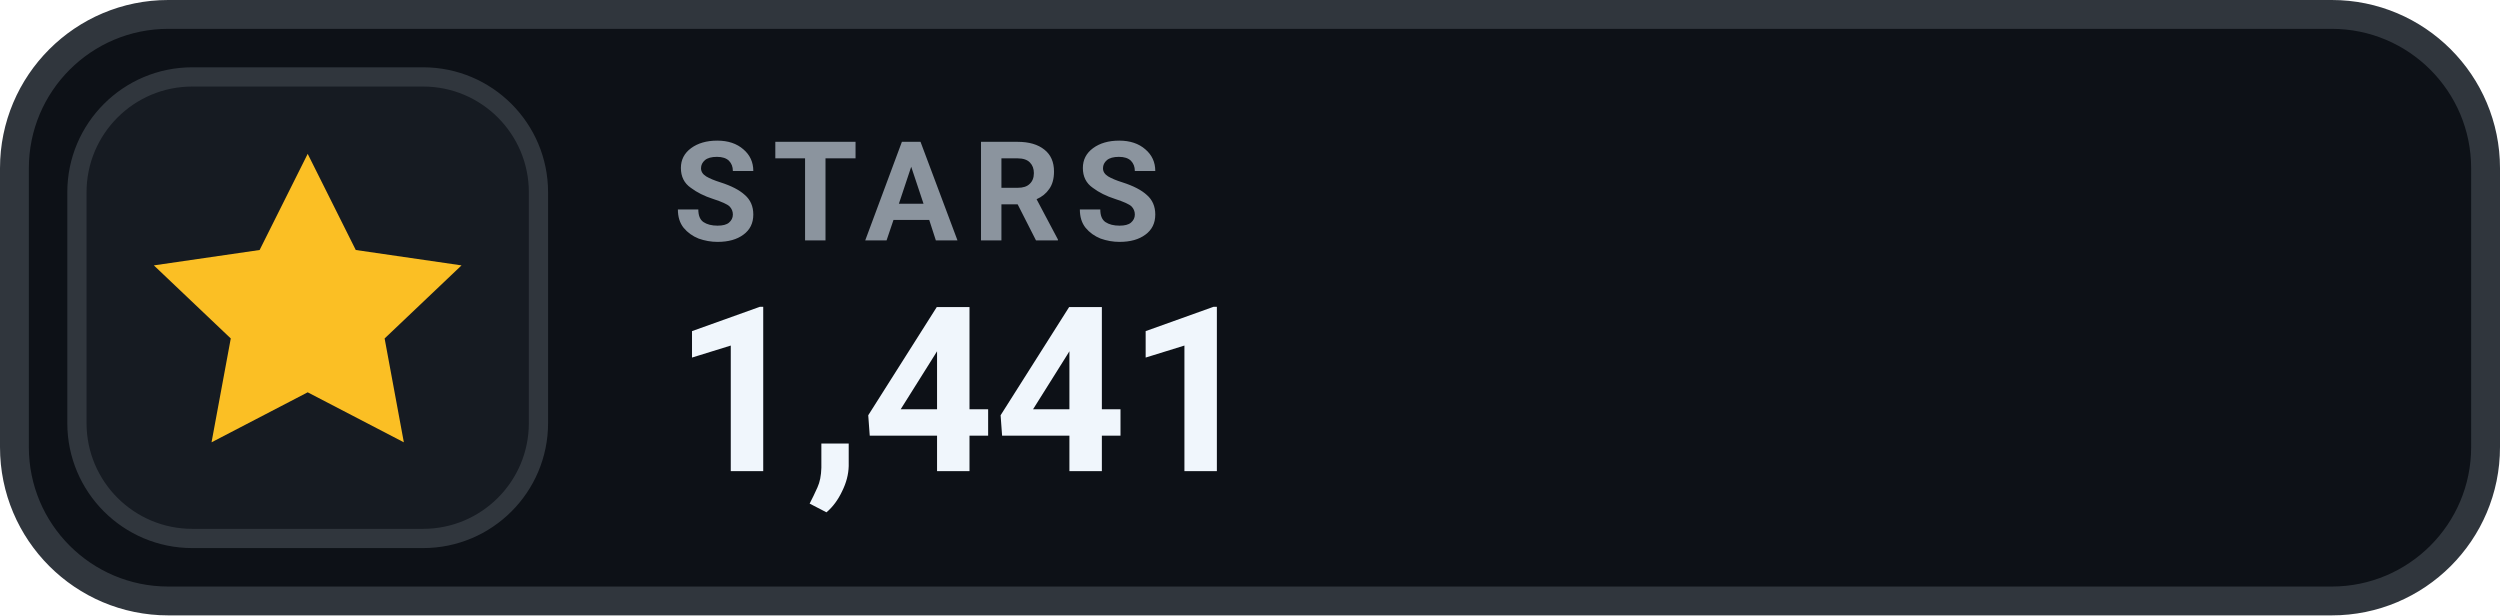
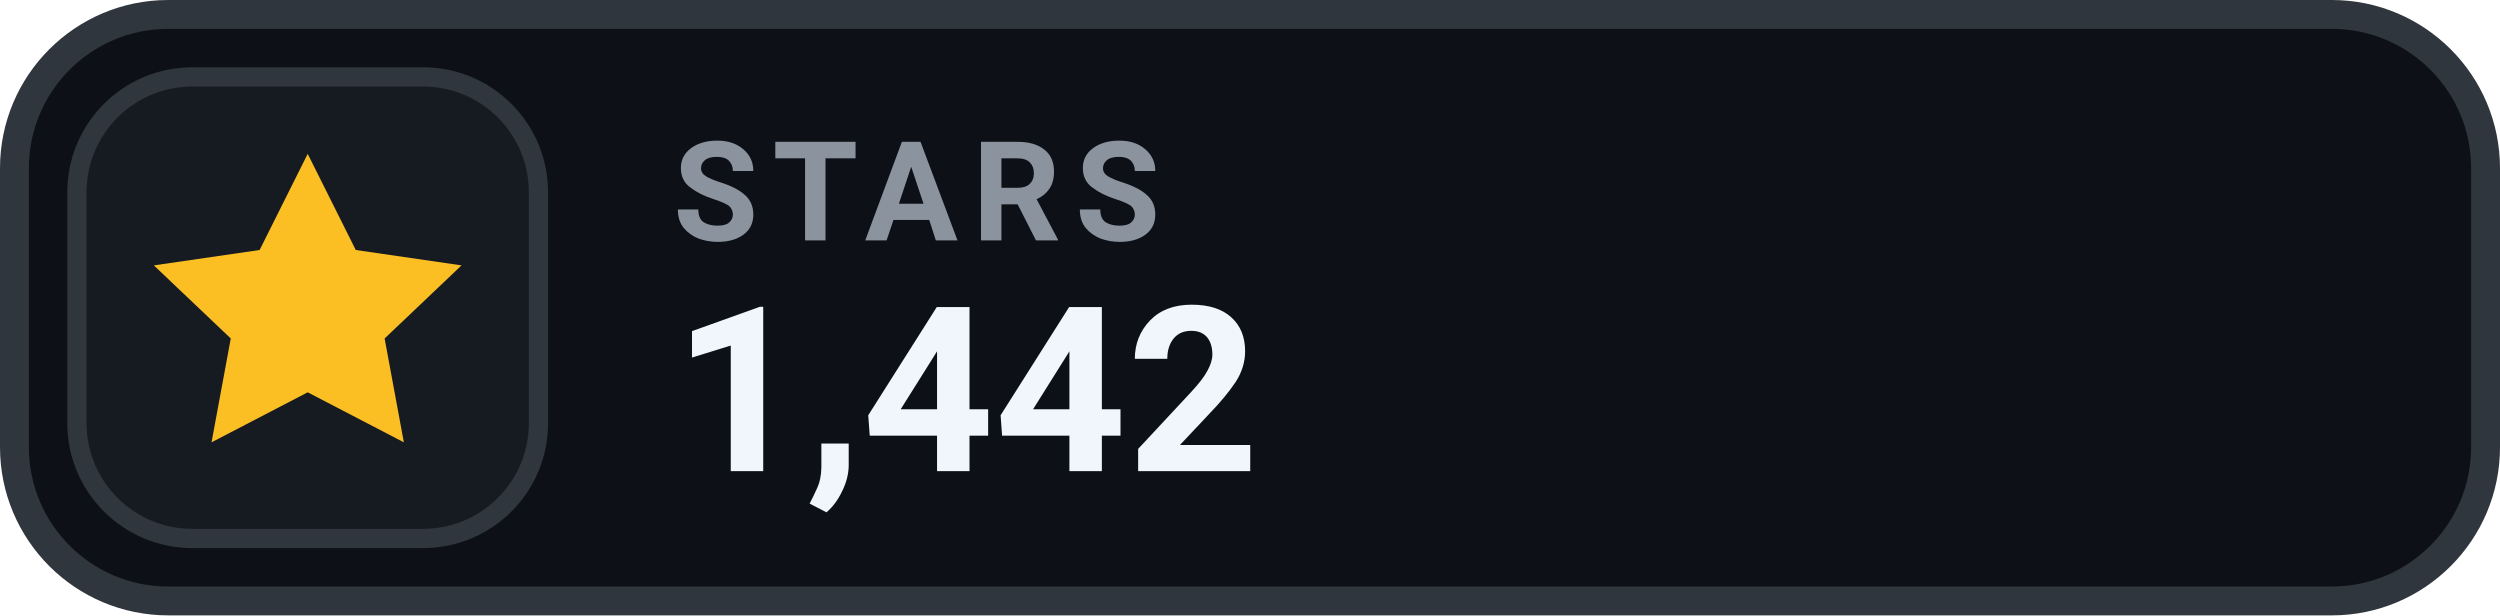
- <svg xmlns="http://www.w3.org/2000/svg" width="130" height="32" viewBox="0 0 130 32" role="img" aria-label="STARS 1,441">
+ <svg xmlns="http://www.w3.org/2000/svg" width="130" height="32" viewBox="0 0 130 32" role="img" aria-label="STARS 1,442">
  <rect x=".75" y=".75" width="128.5" height="30.5" rx="8" fill="#0D1117" stroke="#30363D" stroke-width="1.5" />
  <rect x="4" y="4" width="24" height="24" rx="6" fill="#161B22" stroke="#30363D" stroke-width="1" />
  <g transform="translate(16 16)" style="color:#FBBF24;">
    <path d="M0 -8 l2.5 5 5.5 .8 -4 3.8 1 5.4 -5 -2.6 -5 2.6 1 -5.4 -4 -3.8 5.5 -.8 Z" fill="currentColor" />
  </g>
  <text x="35" y="12.5" fill="#8B949E" font-family="-apple-system,BlinkMacSystemFont,'Segoe UI',Roboto,Helvetica,Arial,sans-serif" font-size="7.2" font-weight="700" letter-spacing=".75">STARS</text>
-   <text x="35" y="24.5" fill="#F0F6FC" font-family="-apple-system,BlinkMacSystemFont,'Segoe UI',Roboto,Helvetica,Arial,sans-serif" font-size="12" font-weight="700">1,441</text>
+   <text x="35" y="24.5" fill="#F0F6FC" font-family="-apple-system,BlinkMacSystemFont,'Segoe UI',Roboto,Helvetica,Arial,sans-serif" font-size="12" font-weight="700">1,442</text>
</svg>
